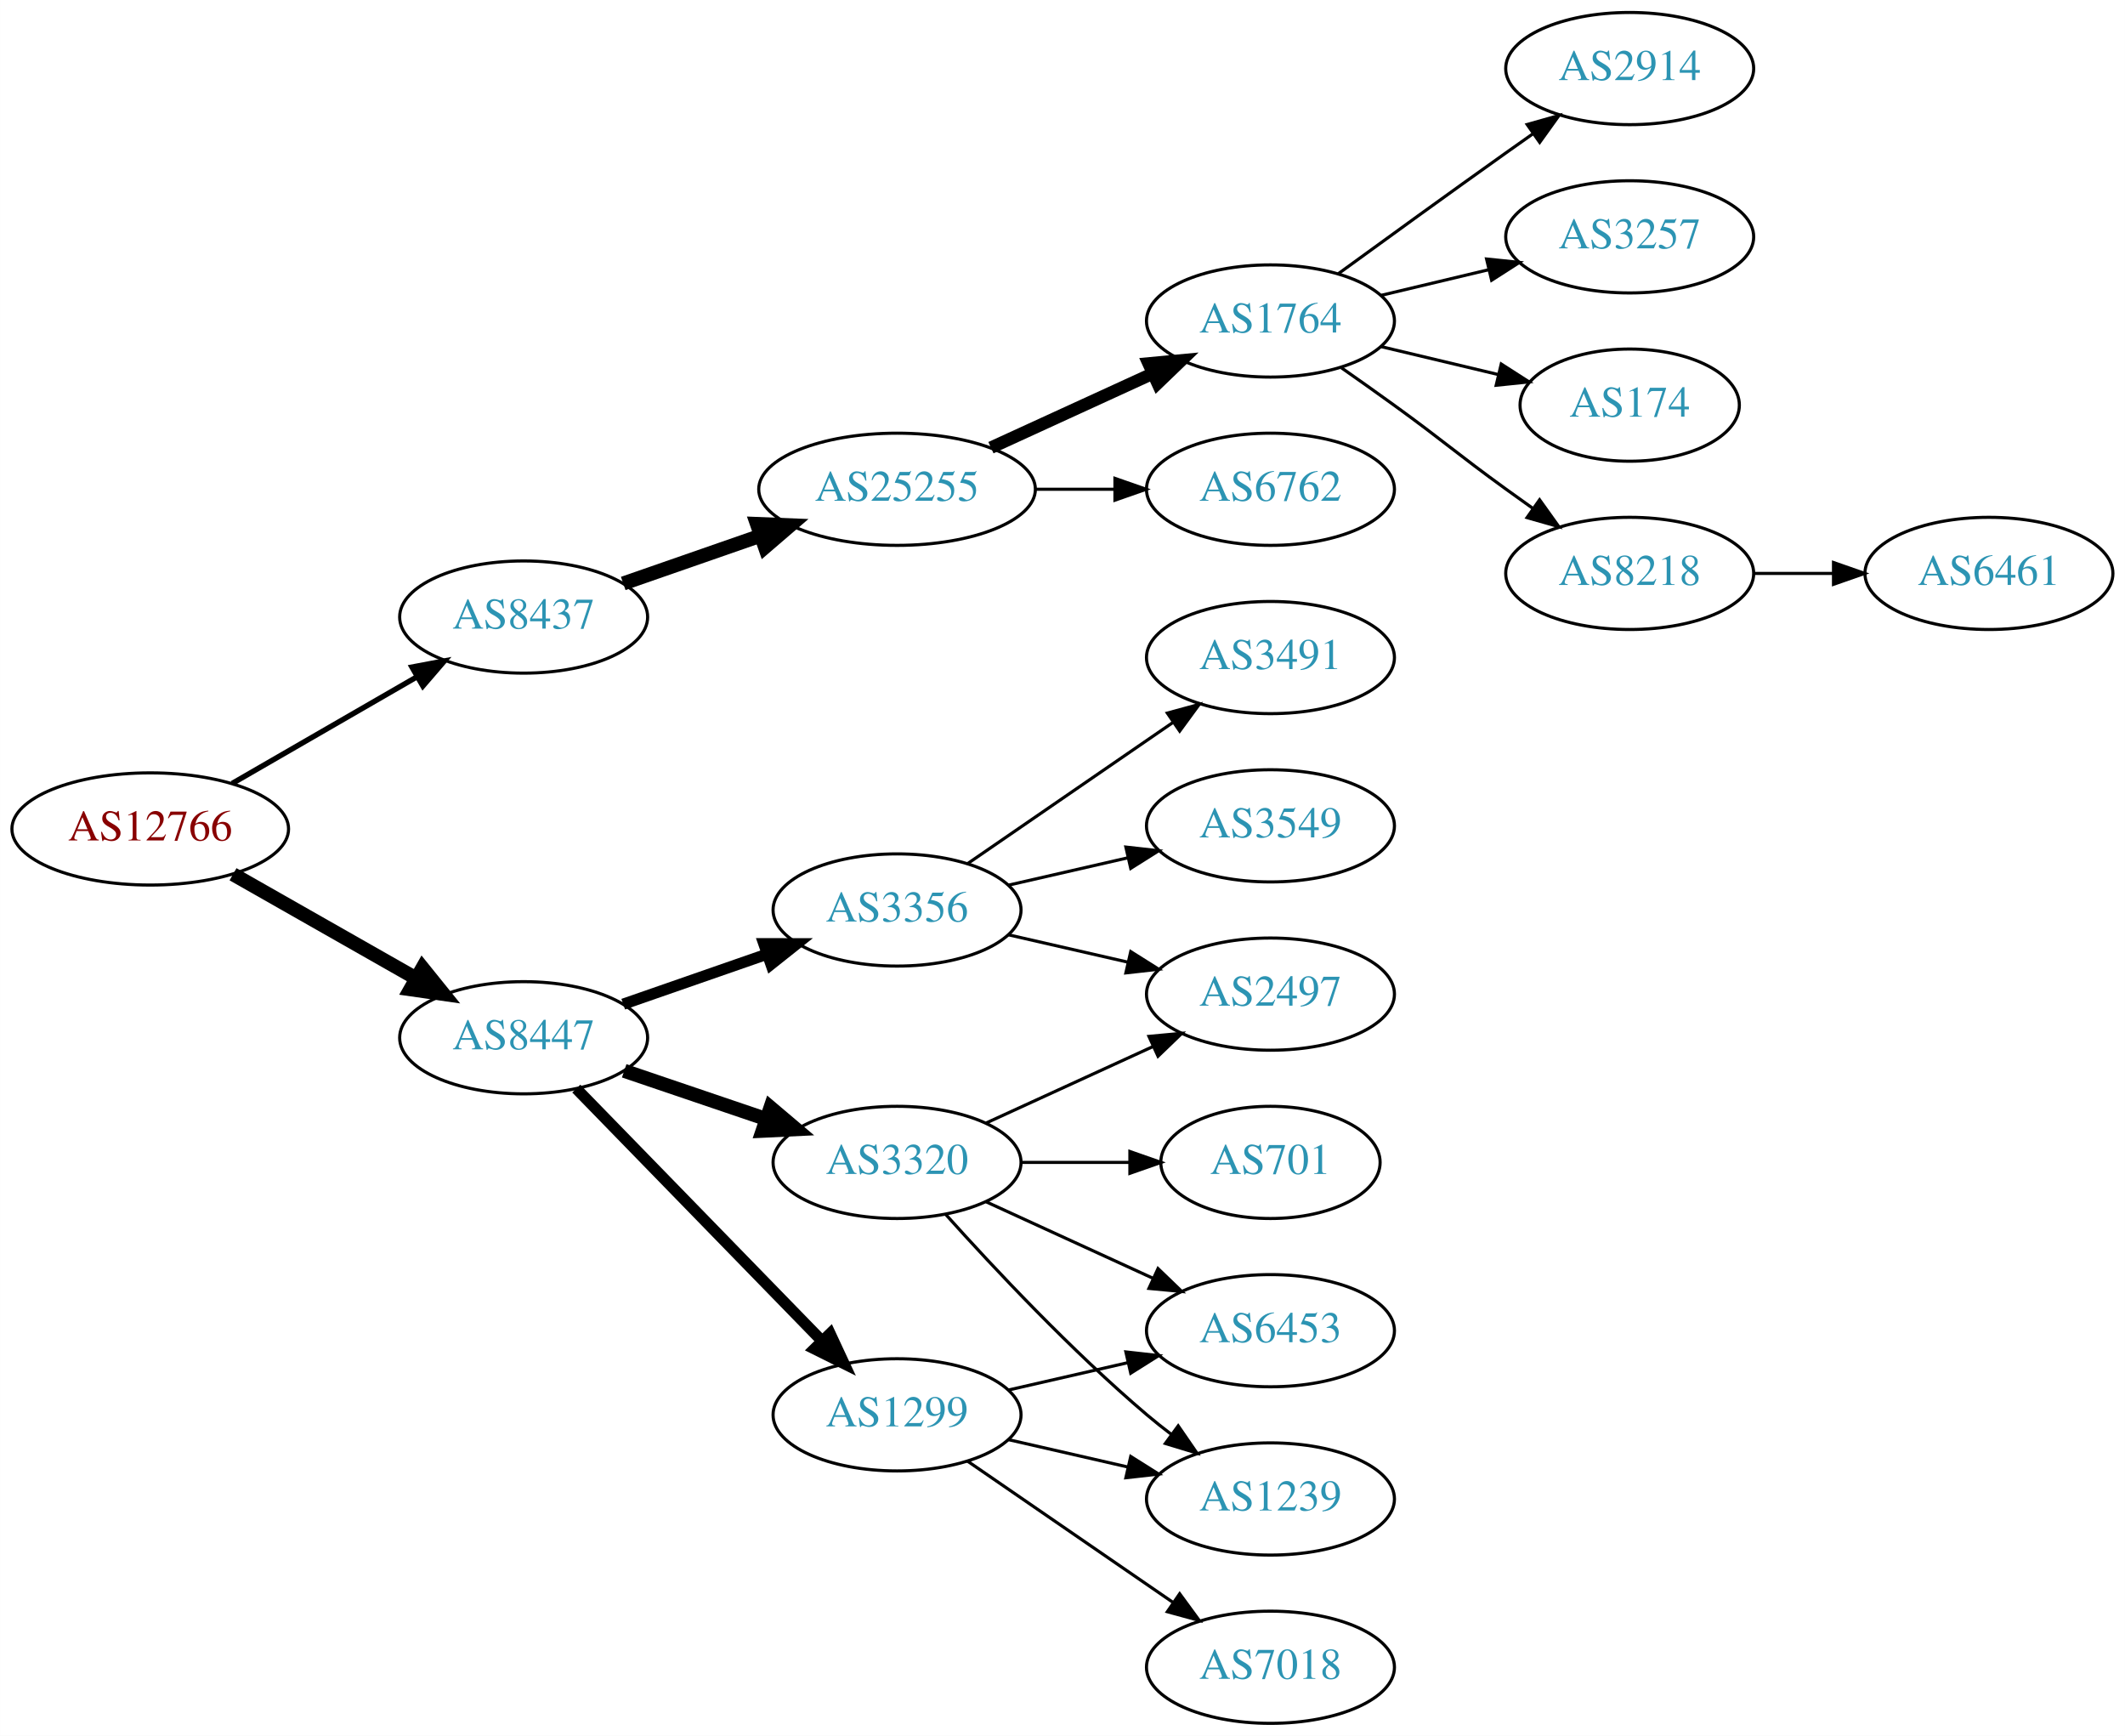
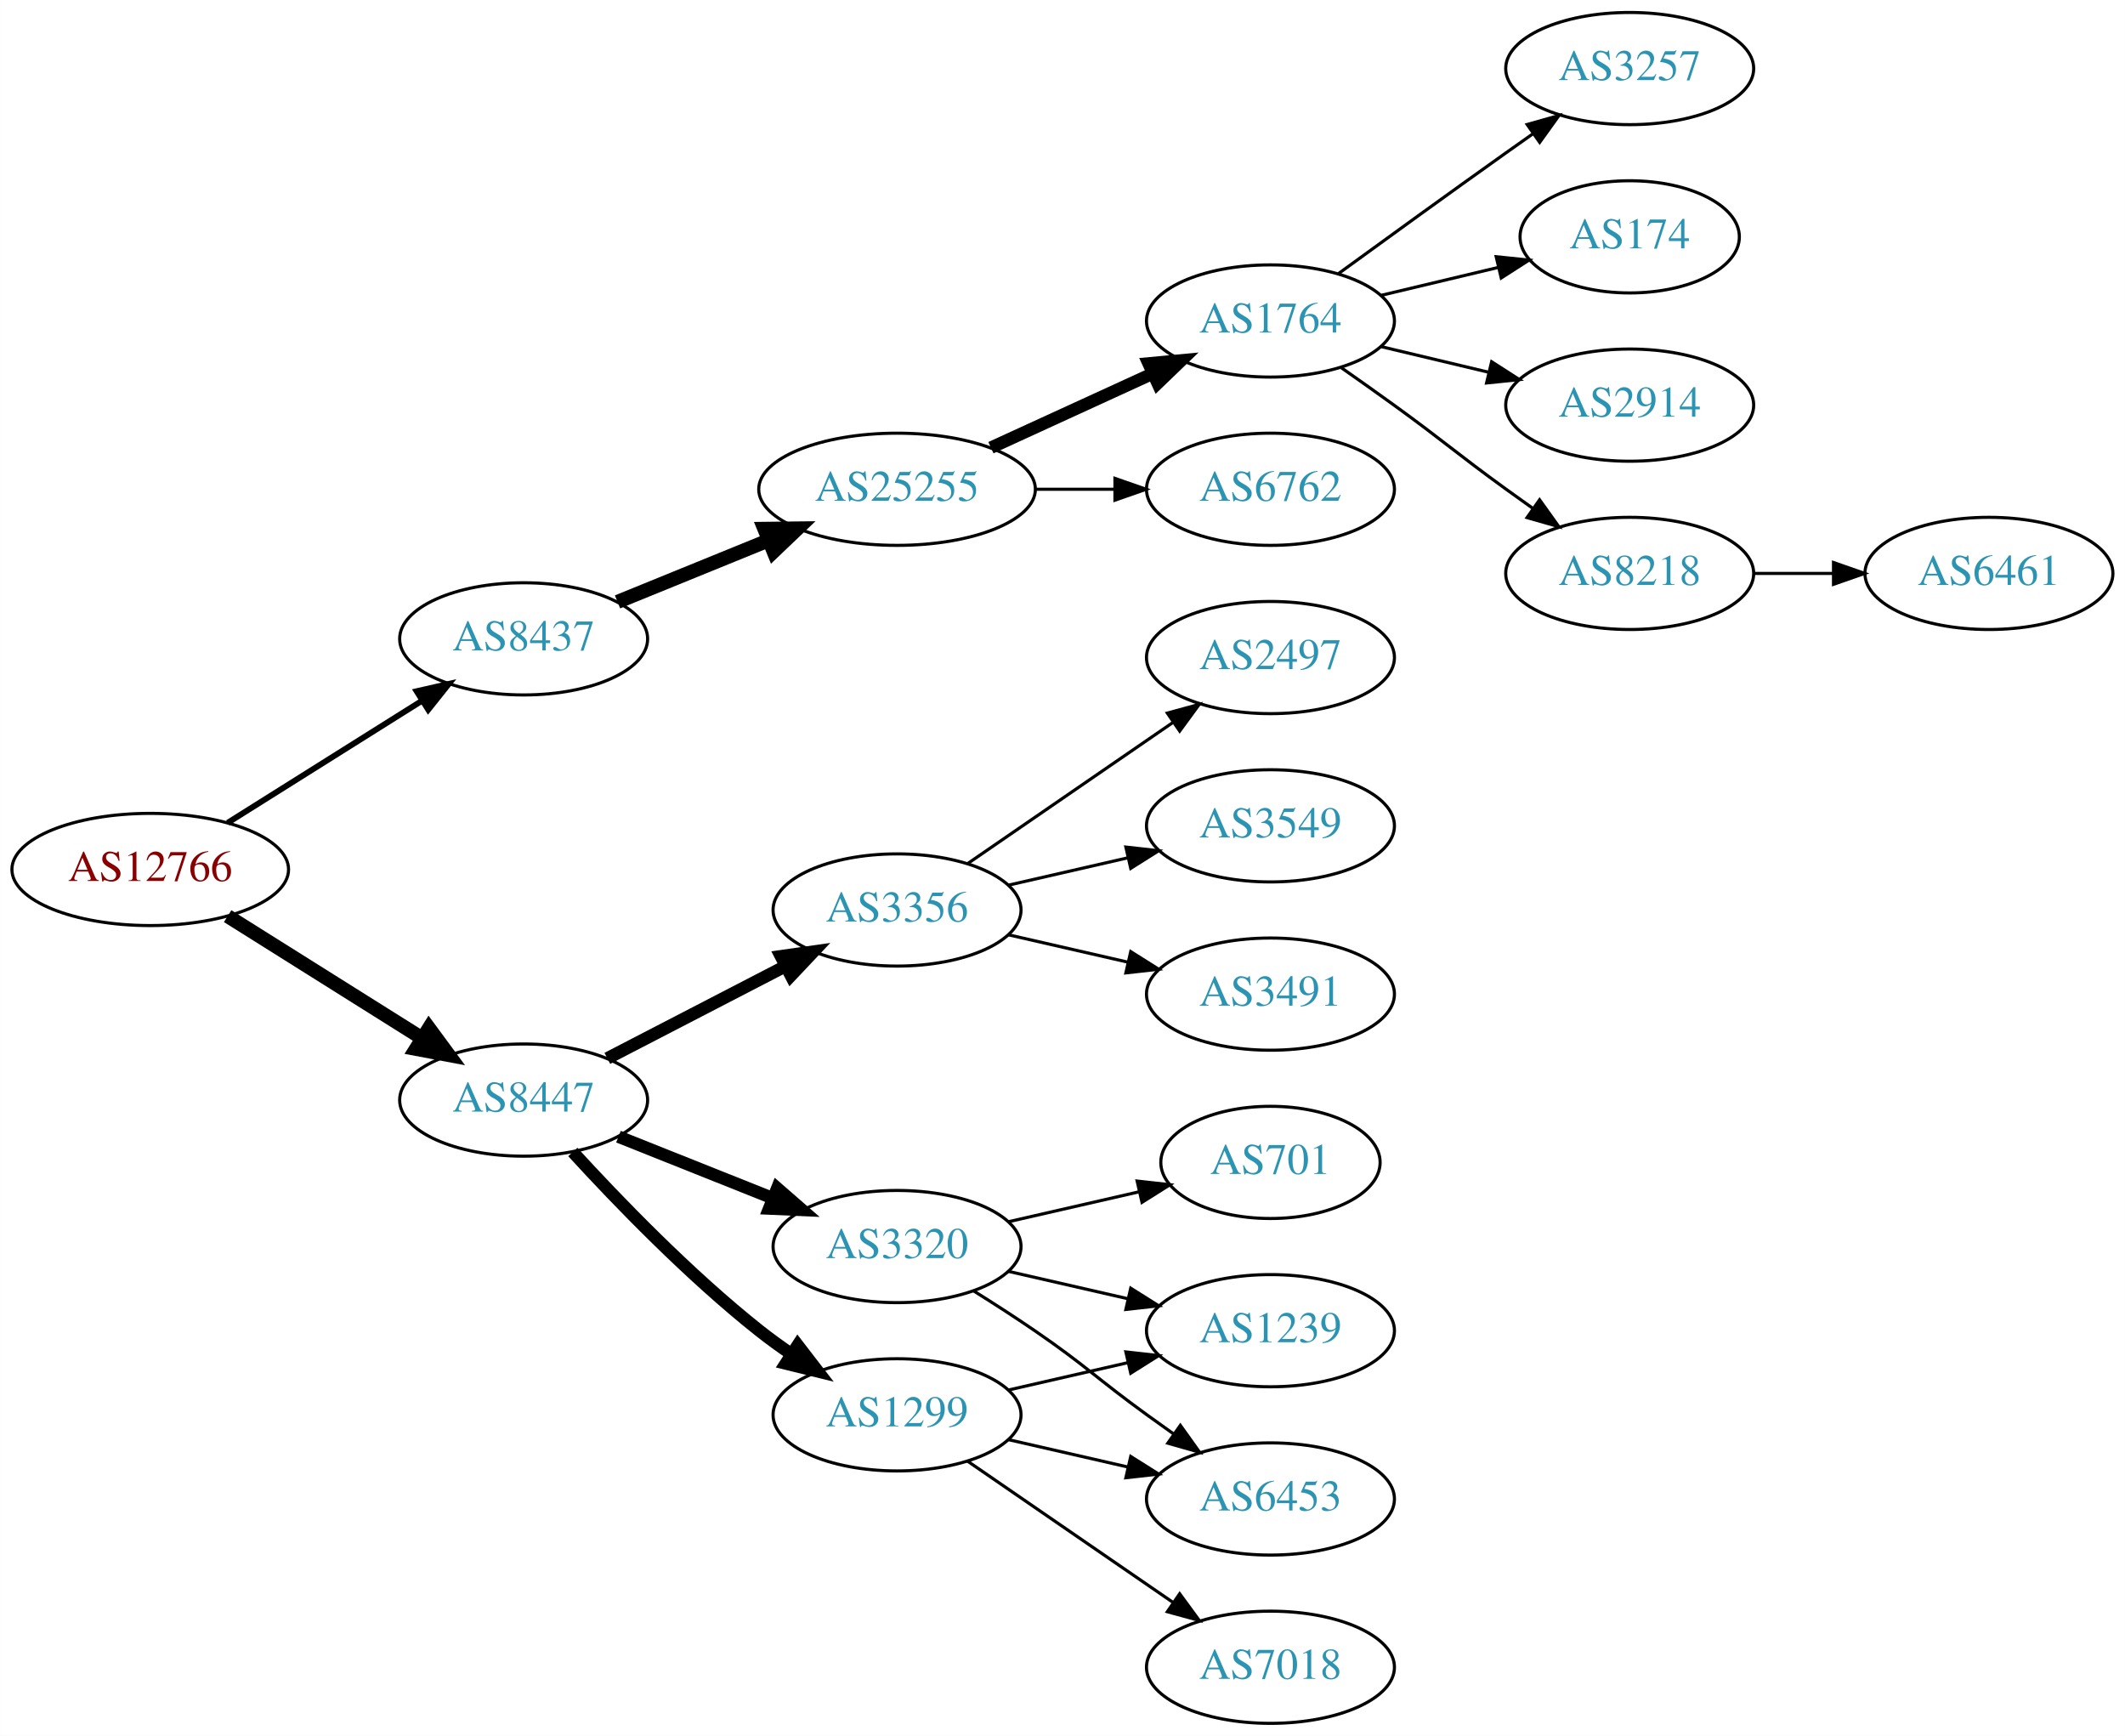
<svg xmlns="http://www.w3.org/2000/svg" xmlns:xlink="http://www.w3.org/1999/xlink" width="682pt" height="557pt" viewBox="0.00 0.00 681.96 557.00">
  <g id="graph0" class="graph" transform="scale(1 1) rotate(0) translate(4 553)">
    <polygon fill="white" stroke="none" points="-4,4 -4,-553 677.956,-553 677.956,4 -4,4" />
    <g id="node1" class="node">
      <g id="a_node1">
        <a xlink:href="/asn/12766" xlink:title="AS12766 ~ UNSPECIFIED [AT]">
-           <ellipse fill="#ffffff" stroke="black" cx="44.196" cy="-287" rx="44.393" ry="18" />
-           <text text-anchor="middle" x="44.196" y="-283.3" font-family="Times,serif" font-size="14.00" fill="#880000">AS12766</text>
+           <ellipse fill="#ffffff" stroke="black" cx="44.196" cy="-274" rx="44.393" ry="18" />
+           <text text-anchor="middle" x="44.196" y="-270.3" font-family="Times,serif" font-size="14.00" fill="#880000">AS12766</text>
        </a>
      </g>
    </g>
    <g id="node2" class="node">
      <g id="a_node2">
        <a xlink:href="/asn/8437" xlink:title="AS8437 ~ Hutchison Drei Austria GmbH [AT]">
-           <ellipse fill="#ffffff" stroke="black" cx="164.039" cy="-355" rx="39.794" ry="18" />
-           <text text-anchor="middle" x="164.039" y="-351.3" font-family="Times,serif" font-size="14.00" fill="#2c94b3">AS8437</text>
+           <ellipse fill="#ffffff" stroke="black" cx="164.039" cy="-348" rx="39.794" ry="18" />
+           <text text-anchor="middle" x="164.039" y="-344.3" font-family="Times,serif" font-size="14.00" fill="#2c94b3">AS8437</text>
        </a>
      </g>
    </g>
    <g id="edge1" class="edge">
-       <path fill="none" stroke="black" stroke-width="1.731" d="M70.476,-301.588C87.796,-311.582 110.947,-324.941 129.763,-335.799" />
-       <polygon fill="black" stroke="black" stroke-width="1.731" points="128.196,-338.935 138.607,-340.902 131.695,-332.872 128.196,-338.935" />
+       <path fill="none" stroke="black" stroke-width="1.875" d="M69.043,-288.975C87.006,-300.255 111.808,-315.829 131.424,-328.147" />
+       <polygon fill="black" stroke="black" stroke-width="1.875" points="129.699,-331.197 140.029,-333.551 133.421,-325.269 129.699,-331.197" />
    </g>
    <g id="node3" class="node">
      <g id="a_node3">
        <a xlink:href="/asn/8447" xlink:title="AS8447 ~ A1 Telekom Austria AG [AT]">
-           <ellipse fill="#ffffff" stroke="black" cx="164.039" cy="-220" rx="39.794" ry="18" />
-           <text text-anchor="middle" x="164.039" y="-216.3" font-family="Times,serif" font-size="14.00" fill="#2c94b3">AS8447</text>
+           <ellipse fill="#ffffff" stroke="black" cx="164.039" cy="-200" rx="39.794" ry="18" />
+           <text text-anchor="middle" x="164.039" y="-196.3" font-family="Times,serif" font-size="14.00" fill="#2c94b3">AS8447</text>
        </a>
      </g>
    </g>
    <g id="edge2" class="edge">
-       <path fill="none" stroke="black" stroke-width="4.5" d="M70.766,-272.462C87.985,-262.672 110.871,-249.66 129.542,-239.045" />
-       <polygon fill="black" stroke="black" stroke-width="4.5" points="131.579,-242.416 138.326,-234.05 127.687,-235.57 131.579,-242.416" />
+       <path fill="none" stroke="black" stroke-width="4.5" d="M69.043,-259.025C87.006,-247.745 111.808,-232.171 131.424,-219.853" />
+       <polygon fill="black" stroke="black" stroke-width="4.5" points="133.654,-223.102 140.029,-214.449 129.466,-216.433 133.654,-223.102" />
    </g>
    <g id="node4" class="node">
      <g id="a_node4">
        <a xlink:href="/asn/25255" xlink:title="AS25255 ~ ==&gt; TELE2 AUSTRIA &lt;== [AT]">
          <ellipse fill="#ffffff" stroke="black" cx="283.881" cy="-396" rx="44.393" ry="18" />
          <text text-anchor="middle" x="283.881" y="-392.3" font-family="Times,serif" font-size="14.00" fill="#2c94b3">AS25255</text>
        </a>
      </g>
    </g>
    <g id="edge3" class="edge">
-       <path fill="none" stroke="black" stroke-width="4.5" d="M196,-365.772C209.409,-370.437 225.332,-375.977 239.861,-381.032" />
-       <polygon fill="black" stroke="black" stroke-width="4.5" points="238.91,-384.87 249.649,-384.438 241.498,-377.433 238.91,-384.87" />
+       <path fill="none" stroke="black" stroke-width="4.5" d="M194.168,-359.865C208.731,-365.797 226.587,-373.07 242.453,-379.533" />
+       <polygon fill="black" stroke="black" stroke-width="4.5" points="241.281,-383.307 252.028,-383.433 244.252,-376.014 241.281,-383.307" />
    </g>
    <g id="node12" class="node">
      <g id="a_node12">
        <a xlink:href="/asn/3356" xlink:title="AS3356 ~ Level 3 Parent, LLC [US]">
          <ellipse fill="#ffffff" stroke="black" cx="283.881" cy="-261" rx="39.794" ry="18" />
          <text text-anchor="middle" x="283.881" y="-257.3" font-family="Times,serif" font-size="14.00" fill="#2c94b3">AS3356</text>
        </a>
      </g>
    </g>
    <g id="edge11" class="edge">
-       <path fill="none" stroke="black" stroke-width="3.6" d="M196,-230.772C210.097,-235.677 226.973,-241.548 242.087,-246.807" />
-       <polygon fill="black" stroke="black" stroke-width="3.6" points="241.122,-250.177 251.717,-250.157 243.423,-243.566 241.122,-250.177" />
+       <path fill="none" stroke="black" stroke-width="4" d="M190.9,-213.387C207.708,-222.087 229.823,-233.535 248.156,-243.025" />
+       <polygon fill="black" stroke="black" stroke-width="4" points="246.591,-246.156 257.08,-247.645 249.809,-239.939 246.591,-246.156" />
    </g>
    <g id="node13" class="node">
      <g id="a_node13">
+         <a xlink:href="/asn/3320" xlink:title="AS3320 ~ DTAG [DE]">
+           <ellipse fill="#ffffff" stroke="black" cx="283.881" cy="-153" rx="39.794" ry="18" />
+           <text text-anchor="middle" x="283.881" y="-149.3" font-family="Times,serif" font-size="14.00" fill="#2c94b3">AS3320</text>
+         </a>
+       </g>
+     </g>
+     <g id="edge12" class="edge">
+       <path fill="none" stroke="black" stroke-width="4" d="M194.471,-188.261C209.375,-182.317 227.671,-175.02 243.745,-168.609" />
+       <polygon fill="black" stroke="black" stroke-width="4" points="245.423,-171.708 253.415,-164.752 242.83,-165.206 245.423,-171.708" />
+     </g>
+     <g id="node14" class="node">
+       <g id="a_node14">
        <a xlink:href="/asn/1299" xlink:title="AS1299 ~ Telia Carrier [EU]">
          <ellipse fill="#ffffff" stroke="black" cx="283.881" cy="-99" rx="39.794" ry="18" />
          <text text-anchor="middle" x="283.881" y="-95.3" font-family="Times,serif" font-size="14.00" fill="#2c94b3">AS1299</text>
        </a>
      </g>
    </g>
-     <g id="edge12" class="edge">
-       <path fill="none" stroke="black" stroke-width="3.6" d="M180.931,-203.681C201.226,-182.843 236.496,-146.628 259.765,-122.736" />
-       <polygon fill="black" stroke="black" stroke-width="3.6" points="262.394,-125.052 266.864,-115.446 257.379,-120.168 262.394,-125.052" />
-     </g>
-     <g id="node14" class="node">
-       <g id="a_node14">
-         <a xlink:href="/asn/3320" xlink:title="AS3320 ~ DTAG [DE]">
-           <ellipse fill="#ffffff" stroke="black" cx="283.881" cy="-180" rx="39.794" ry="18" />
-           <text text-anchor="middle" x="283.881" y="-176.3" font-family="Times,serif" font-size="14.00" fill="#2c94b3">AS3320</text>
-         </a>
-       </g>
-     </g>
    <g id="edge13" class="edge">
-       <path fill="none" stroke="black" stroke-width="4.5" d="M196.309,-209.386C210.292,-204.639 226.963,-198.981 241.925,-193.902" />
-       <polygon fill="black" stroke="black" stroke-width="4.5" points="243.261,-197.607 251.465,-190.664 240.73,-190.15 243.261,-197.607" />
+       <path fill="none" stroke="black" stroke-width="4" d="M179.818,-183.34C194.239,-167.59 217.226,-143.788 239.685,-126 242.961,-123.406 246.499,-120.849 250.091,-118.405" />
+       <polygon fill="black" stroke="black" stroke-width="4" points="252.007,-121.334 258.472,-112.941 248.183,-115.47 252.007,-121.334" />
    </g>
    <g id="node5" class="node">
      <g id="a_node5">
+         <a xlink:href="/asn/6762" xlink:title="AS6762 ~ TELECOM ITALIA SPARKLE S.p.A. [IT]">
+           <ellipse fill="#ffffff" stroke="black" cx="403.724" cy="-396" rx="39.794" ry="18" />
+           <text text-anchor="middle" x="403.724" y="-392.3" font-family="Times,serif" font-size="14.00" fill="#2c94b3">AS6762</text>
+         </a>
+       </g>
+     </g>
+     <g id="edge4" class="edge">
+       <path fill="none" stroke="black" d="M328.092,-396C336.405,-396 345.168,-396 353.65,-396" />
+       <polygon fill="black" stroke="black" points="353.809,-399.5 363.809,-396 353.809,-392.5 353.809,-399.5" />
+     </g>
+     <g id="node6" class="node">
+       <g id="a_node6">
        <a xlink:href="/asn/1764" xlink:title="AS1764 ~ NEXTLAYER-AS [AT]">
          <ellipse fill="#ffffff" stroke="black" cx="403.724" cy="-450" rx="39.794" ry="18" />
          <text text-anchor="middle" x="403.724" y="-446.3" font-family="Times,serif" font-size="14.00" fill="#2c94b3">AS1764</text>
        </a>
      </g>
    </g>
-     <g id="edge4" class="edge">
+     <g id="edge5" class="edge">
      <path fill="none" stroke="black" stroke-width="4" d="M314.011,-409.348C329.622,-416.502 349.02,-425.391 365.692,-433.03" />
      <polygon fill="black" stroke="black" stroke-width="4" points="364.595,-436.378 375.144,-437.362 367.511,-430.014 364.595,-436.378" />
    </g>
-     <g id="node6" class="node">
-       <g id="a_node6">
-         <a xlink:href="/asn/6762" xlink:title="AS6762 ~ TELECOM ITALIA SPARKLE S.p.A. [IT]">
-           <ellipse fill="#ffffff" stroke="black" cx="403.724" cy="-396" rx="39.794" ry="18" />
-           <text text-anchor="middle" x="403.724" y="-392.3" font-family="Times,serif" font-size="14.00" fill="#2c94b3">AS6762</text>
-         </a>
-       </g>
-     </g>
-     <g id="edge5" class="edge">
-       <path fill="none" stroke="black" d="M328.092,-396C336.405,-396 345.168,-396 353.65,-396" />
-       <polygon fill="black" stroke="black" points="353.809,-399.5 363.809,-396 353.809,-392.5 353.809,-399.5" />
-     </g>
    <g id="node7" class="node">
      <g id="a_node7">
-         <a xlink:href="/asn/2914" xlink:title="AS2914 ~ NTT America, Inc. [US]">
+         <a xlink:href="/asn/3257" xlink:title="AS3257 ~ GTT [DE]">
          <ellipse fill="#ffffff" stroke="black" cx="519.017" cy="-531" rx="39.794" ry="18" />
-           <text text-anchor="middle" x="519.017" y="-527.3" font-family="Times,serif" font-size="14.00" fill="#2c94b3">AS2914</text>
+           <text text-anchor="middle" x="519.017" y="-527.3" font-family="Times,serif" font-size="14.00" fill="#2c94b3">AS3257</text>
        </a>
      </g>
    </g>
    <g id="edge6" class="edge">
      <path fill="none" stroke="black" d="M425.572,-465.222C440.506,-476.091 461.12,-491.025 479.37,-504 482.191,-506.005 485.134,-508.085 488.082,-510.159" />
      <polygon fill="black" stroke="black" points="486.109,-513.05 496.306,-515.926 490.128,-507.319 486.109,-513.05" />
    </g>
    <g id="node8" class="node">
      <g id="a_node8">
-         <a xlink:href="/asn/3257" xlink:title="AS3257 ~ GTT [DE]">
-           <ellipse fill="#ffffff" stroke="black" cx="519.017" cy="-477" rx="39.794" ry="18" />
-           <text text-anchor="middle" x="519.017" y="-473.3" font-family="Times,serif" font-size="14.00" fill="#2c94b3">AS3257</text>
+         <a xlink:href="/asn/174" xlink:title="AS174 ~ Cogent Communications [US]">
+           <ellipse fill="#ffffff" stroke="black" cx="519.017" cy="-477" rx="35.194" ry="18" />
+           <text text-anchor="middle" x="519.017" y="-473.3" font-family="Times,serif" font-size="14.00" fill="#2c94b3">AS174</text>
        </a>
      </g>
    </g>
    <g id="edge7" class="edge">
-       <path fill="none" stroke="black" d="M439.331,-458.248C450.202,-460.838 462.357,-463.735 473.799,-466.462" />
-       <polygon fill="black" stroke="black" points="473.082,-469.889 483.621,-468.803 474.705,-463.08 473.082,-469.889" />
+       <path fill="none" stroke="black" d="M439.331,-458.248C451.125,-461.058 464.43,-464.229 476.698,-467.153" />
+       <polygon fill="black" stroke="black" points="476.164,-470.624 486.703,-469.537 477.787,-463.814 476.164,-470.624" />
    </g>
    <g id="node9" class="node">
      <g id="a_node9">
-         <a xlink:href="/asn/174" xlink:title="AS174 ~ Cogent Communications [US]">
-           <ellipse fill="#ffffff" stroke="black" cx="519.017" cy="-423" rx="35.194" ry="18" />
-           <text text-anchor="middle" x="519.017" y="-419.3" font-family="Times,serif" font-size="14.00" fill="#2c94b3">AS174</text>
+         <a xlink:href="/asn/2914" xlink:title="AS2914 ~ NTT America, Inc. [US]">
+           <ellipse fill="#ffffff" stroke="black" cx="519.017" cy="-423" rx="39.794" ry="18" />
+           <text text-anchor="middle" x="519.017" y="-419.3" font-family="Times,serif" font-size="14.00" fill="#2c94b3">AS2914</text>
        </a>
      </g>
    </g>
    <g id="edge8" class="edge">
-       <path fill="none" stroke="black" d="M439.331,-441.752C451.125,-438.942 464.43,-435.771 476.698,-432.847" />
-       <polygon fill="black" stroke="black" points="477.787,-436.186 486.703,-430.463 476.164,-429.376 477.787,-436.186" />
+       <path fill="none" stroke="black" d="M439.331,-441.752C450.202,-439.162 462.357,-436.265 473.799,-433.538" />
+       <polygon fill="black" stroke="black" points="474.705,-436.92 483.621,-431.197 473.082,-430.111 474.705,-436.92" />
    </g>
    <g id="node10" class="node">
      <g id="a_node10">
        <a xlink:href="/asn/8218" xlink:title="AS8218 ~ legacy Neotelecoms [FR]">
          <ellipse fill="#ffffff" stroke="black" cx="519.017" cy="-369" rx="39.794" ry="18" />
          <text text-anchor="middle" x="519.017" y="-365.3" font-family="Times,serif" font-size="14.00" fill="#2c94b3">AS8218</text>
        </a>
      </g>
    </g>
    <g id="edge9" class="edge">
      <path fill="none" stroke="black" d="M426.481,-434.991C432.015,-431.121 437.934,-426.936 443.37,-423 459.57,-411.271 463.17,-407.729 479.37,-396 482.173,-393.971 485.105,-391.875 488.045,-389.79" />
      <polygon fill="black" stroke="black" points="490.096,-392.627 496.26,-384.009 486.068,-386.903 490.096,-392.627" />
    </g>
    <g id="node11" class="node">
      <g id="a_node11">
        <a xlink:href="/asn/6461" xlink:title="AS6461 ~ Zayo Bandwidth [US]">
          <ellipse fill="#ffffff" stroke="black" cx="634.31" cy="-369" rx="39.794" ry="18" />
          <text text-anchor="middle" x="634.31" y="-365.3" font-family="Times,serif" font-size="14.00" fill="#2c94b3">AS6461</text>
        </a>
      </g>
    </g>
    <g id="edge10" class="edge">
      <path fill="none" stroke="black" d="M558.689,-369C566.892,-369 575.656,-369 584.188,-369" />
      <polygon fill="black" stroke="black" points="584.427,-372.5 594.427,-369 584.427,-365.5 584.427,-372.5" />
    </g>
-     <g id="node18" class="node">
-       <g id="a_node18">
-         <a xlink:href="/asn/3491" xlink:title="AS3491 ~ PCCW Global, Inc. [US]">
+     <g id="node15" class="node">
+       <g id="a_node15">
+         <a xlink:href="/asn/2497" xlink:title="AS2497 ~ Internet Initiative Japan Inc. [JP]">
          <ellipse fill="#ffffff" stroke="black" cx="403.724" cy="-342" rx="39.794" ry="18" />
-           <text text-anchor="middle" x="403.724" y="-338.3" font-family="Times,serif" font-size="14.00" fill="#2c94b3">AS3491</text>
-         </a>
-       </g>
-     </g>
-     <g id="edge17" class="edge">
+           <text text-anchor="middle" x="403.724" y="-338.3" font-family="Times,serif" font-size="14.00" fill="#2c94b3">AS2497</text>
+         </a>
+       </g>
+     </g>
+     <g id="edge14" class="edge">
      <path fill="none" stroke="black" d="M306.495,-275.857C324.984,-288.565 351.798,-306.995 372.427,-321.175" />
      <polygon fill="black" stroke="black" points="370.624,-324.183 380.848,-326.963 374.589,-318.414 370.624,-324.183" />
    </g>
-     <g id="node19" class="node">
-       <g id="a_node19">
+     <g id="node16" class="node">
+       <g id="a_node16">
        <a xlink:href="/asn/3549" xlink:title="AS3549 ~ Level 3 Parent, LLC [US]">
          <ellipse fill="#ffffff" stroke="black" cx="403.724" cy="-288" rx="39.794" ry="18" />
          <text text-anchor="middle" x="403.724" y="-284.3" font-family="Times,serif" font-size="14.00" fill="#2c94b3">AS3549</text>
        </a>
      </g>
    </g>
-     <g id="edge18" class="edge">
+     <g id="edge15" class="edge">
      <path fill="none" stroke="black" d="M319.6,-268.955C331.6,-271.704 345.221,-274.825 357.914,-277.733" />
      <polygon fill="black" stroke="black" points="357.316,-281.187 367.845,-280.009 358.88,-274.364 357.316,-281.187" />
    </g>
+     <g id="node17" class="node">
+       <g id="a_node17">
+         <a xlink:href="/asn/3491" xlink:title="AS3491 ~ PCCW Global, Inc. [US]">
+           <ellipse fill="#ffffff" stroke="black" cx="403.724" cy="-234" rx="39.794" ry="18" />
+           <text text-anchor="middle" x="403.724" y="-230.3" font-family="Times,serif" font-size="14.00" fill="#2c94b3">AS3491</text>
+         </a>
+       </g>
+     </g>
+     <g id="edge16" class="edge">
+       <path fill="none" stroke="black" d="M319.6,-253.045C331.6,-250.296 345.221,-247.175 357.914,-244.267" />
+       <polygon fill="black" stroke="black" points="358.88,-247.636 367.845,-241.991 357.316,-240.813 358.88,-247.636" />
+     </g>
+     <g id="node18" class="node">
+       <g id="a_node18">
+         <a xlink:href="/asn/1239" xlink:title="AS1239 ~ Sprint [US]">
+           <ellipse fill="#ffffff" stroke="black" cx="403.724" cy="-126" rx="39.794" ry="18" />
+           <text text-anchor="middle" x="403.724" y="-122.3" font-family="Times,serif" font-size="14.00" fill="#2c94b3">AS1239</text>
+         </a>
+       </g>
+     </g>
+     <g id="edge22" class="edge">
+       <path fill="none" stroke="black" d="M319.6,-145.045C331.6,-142.296 345.221,-139.175 357.914,-136.267" />
+       <polygon fill="black" stroke="black" points="358.88,-139.636 367.845,-133.991 357.316,-132.813 358.88,-139.636" />
+     </g>
    <g id="node20" class="node">
      <g id="a_node20">
-         <a xlink:href="/asn/2497" xlink:title="AS2497 ~ Internet Initiative Japan Inc. [JP]">
-           <ellipse fill="#ffffff" stroke="black" cx="403.724" cy="-234" rx="39.794" ry="18" />
-           <text text-anchor="middle" x="403.724" y="-230.3" font-family="Times,serif" font-size="14.00" fill="#2c94b3">AS2497</text>
-         </a>
-       </g>
-     </g>
-     <g id="edge19" class="edge">
-       <path fill="none" stroke="black" d="M319.6,-253.045C331.6,-250.296 345.221,-247.175 357.914,-244.267" />
-       <polygon fill="black" stroke="black" points="358.88,-247.636 367.845,-241.991 357.316,-240.813 358.88,-247.636" />
-     </g>
-     <g id="node15" class="node">
-       <g id="a_node15">
        <a xlink:href="/asn/6453" xlink:title="AS6453 ~ TATA COMMUNICATIONS (AMERICA) INC [US]">
-           <ellipse fill="#ffffff" stroke="black" cx="403.724" cy="-126" rx="39.794" ry="18" />
-           <text text-anchor="middle" x="403.724" y="-122.3" font-family="Times,serif" font-size="14.00" fill="#2c94b3">AS6453</text>
-         </a>
-       </g>
-     </g>
-     <g id="edge14" class="edge">
-       <path fill="none" stroke="black" d="M319.6,-106.955C331.6,-109.704 345.221,-112.825 357.914,-115.733" />
-       <polygon fill="black" stroke="black" points="357.316,-119.187 367.845,-118.009 358.88,-112.364 357.316,-119.187" />
-     </g>
-     <g id="node16" class="node">
-       <g id="a_node16">
-         <a xlink:href="/asn/1239" xlink:title="AS1239 ~ Sprint [US]">
          <ellipse fill="#ffffff" stroke="black" cx="403.724" cy="-72" rx="39.794" ry="18" />
-           <text text-anchor="middle" x="403.724" y="-68.3" font-family="Times,serif" font-size="14.00" fill="#2c94b3">AS1239</text>
-         </a>
-       </g>
-     </g>
-     <g id="edge15" class="edge">
-       <path fill="none" stroke="black" d="M319.6,-91.045C331.6,-88.296 345.221,-85.175 357.914,-82.267" />
-       <polygon fill="black" stroke="black" points="358.88,-85.636 367.845,-79.991 357.316,-78.813 358.88,-85.636" />
-     </g>
-     <g id="node17" class="node">
-       <g id="a_node17">
-         <a xlink:href="/asn/7018" xlink:title="AS7018 ~ AT&amp;T Services, Inc. [US]">
-           <ellipse fill="#ffffff" stroke="black" cx="403.724" cy="-18" rx="39.794" ry="18" />
-           <text text-anchor="middle" x="403.724" y="-14.3" font-family="Times,serif" font-size="14.00" fill="#2c94b3">AS7018</text>
-         </a>
-       </g>
-     </g>
-     <g id="edge16" class="edge">
-       <path fill="none" stroke="black" d="M306.495,-84.143C324.984,-71.435 351.798,-53.005 372.427,-38.825" />
-       <polygon fill="black" stroke="black" points="374.589,-41.586 380.848,-33.037 370.624,-35.817 374.589,-41.586" />
-     </g>
-     <g id="edge23" class="edge">
-       <path fill="none" stroke="black" d="M312.51,-167.339C328.467,-160.027 348.738,-150.739 366.02,-142.819" />
-       <polygon fill="black" stroke="black" points="367.635,-145.929 375.268,-138.581 364.719,-139.565 367.635,-145.929" />
-     </g>
-     <g id="edge21" class="edge">
-       <path fill="none" stroke="black" d="M299.527,-163.275C314.828,-146.235 339.925,-119.477 364.077,-99 366.574,-96.883 369.235,-94.768 371.946,-92.707" />
-       <polygon fill="black" stroke="black" points="374.112,-95.459 380.123,-86.734 369.983,-89.806 374.112,-95.459" />
+           <text text-anchor="middle" x="403.724" y="-68.3" font-family="Times,serif" font-size="14.00" fill="#2c94b3">AS6453</text>
+         </a>
+       </g>
    </g>
    <g id="edge20" class="edge">
-       <path fill="none" stroke="black" d="M312.51,-192.661C328.467,-199.973 348.738,-209.261 366.02,-217.181" />
-       <polygon fill="black" stroke="black" points="364.719,-220.435 375.268,-221.419 367.635,-214.071 364.719,-220.435" />
+       <path fill="none" stroke="black" d="M308.43,-138.784C314.872,-134.76 321.805,-130.301 328.077,-126 344.572,-114.689 347.877,-110.729 364.077,-99 366.88,-96.971 369.812,-94.875 372.752,-92.79" />
+       <polygon fill="black" stroke="black" points="374.803,-95.627 380.967,-87.009 370.775,-89.903 374.803,-95.627" />
    </g>
    <g id="node21" class="node">
      <g id="a_node21">
        <a xlink:href="/asn/701" xlink:title="AS701 ~ UUNET [US]">
          <ellipse fill="#ffffff" stroke="black" cx="403.724" cy="-180" rx="35.194" ry="18" />
          <text text-anchor="middle" x="403.724" y="-176.3" font-family="Times,serif" font-size="14.00" fill="#2c94b3">AS701</text>
        </a>
      </g>
    </g>
-     <g id="edge22" class="edge">
-       <path fill="none" stroke="black" d="M323.794,-180C334.881,-180 347.04,-180 358.422,-180" />
-       <polygon fill="black" stroke="black" points="358.604,-183.5 368.604,-180 358.604,-176.5 358.604,-183.5" />
+     <g id="edge21" class="edge">
+       <path fill="none" stroke="black" d="M319.6,-160.955C332.693,-163.955 347.715,-167.396 361.356,-170.522" />
+       <polygon fill="black" stroke="black" points="360.934,-174.016 371.463,-172.838 362.497,-167.193 360.934,-174.016" />
+     </g>
+     <g id="edge17" class="edge">
+       <path fill="none" stroke="black" d="M319.6,-106.955C331.6,-109.704 345.221,-112.825 357.914,-115.733" />
+       <polygon fill="black" stroke="black" points="357.316,-119.187 367.845,-118.009 358.88,-112.364 357.316,-119.187" />
+     </g>
+     <g id="node19" class="node">
+       <g id="a_node19">
+         <a xlink:href="/asn/7018" xlink:title="AS7018 ~ ATT-INTERNET4 [US]">
+           <ellipse fill="#ffffff" stroke="black" cx="403.724" cy="-18" rx="39.794" ry="18" />
+           <text text-anchor="middle" x="403.724" y="-14.3" font-family="Times,serif" font-size="14.00" fill="#2c94b3">AS7018</text>
+         </a>
+       </g>
+     </g>
+     <g id="edge18" class="edge">
+       <path fill="none" stroke="black" d="M306.495,-84.143C324.984,-71.435 351.798,-53.005 372.427,-38.825" />
+       <polygon fill="black" stroke="black" points="374.589,-41.586 380.848,-33.037 370.624,-35.817 374.589,-41.586" />
+     </g>
+     <g id="edge19" class="edge">
+       <path fill="none" stroke="black" d="M319.6,-91.045C331.6,-88.296 345.221,-85.175 357.914,-82.267" />
+       <polygon fill="black" stroke="black" points="358.88,-85.636 367.845,-79.991 357.316,-78.813 358.88,-85.636" />
    </g>
  </g>
</svg>
